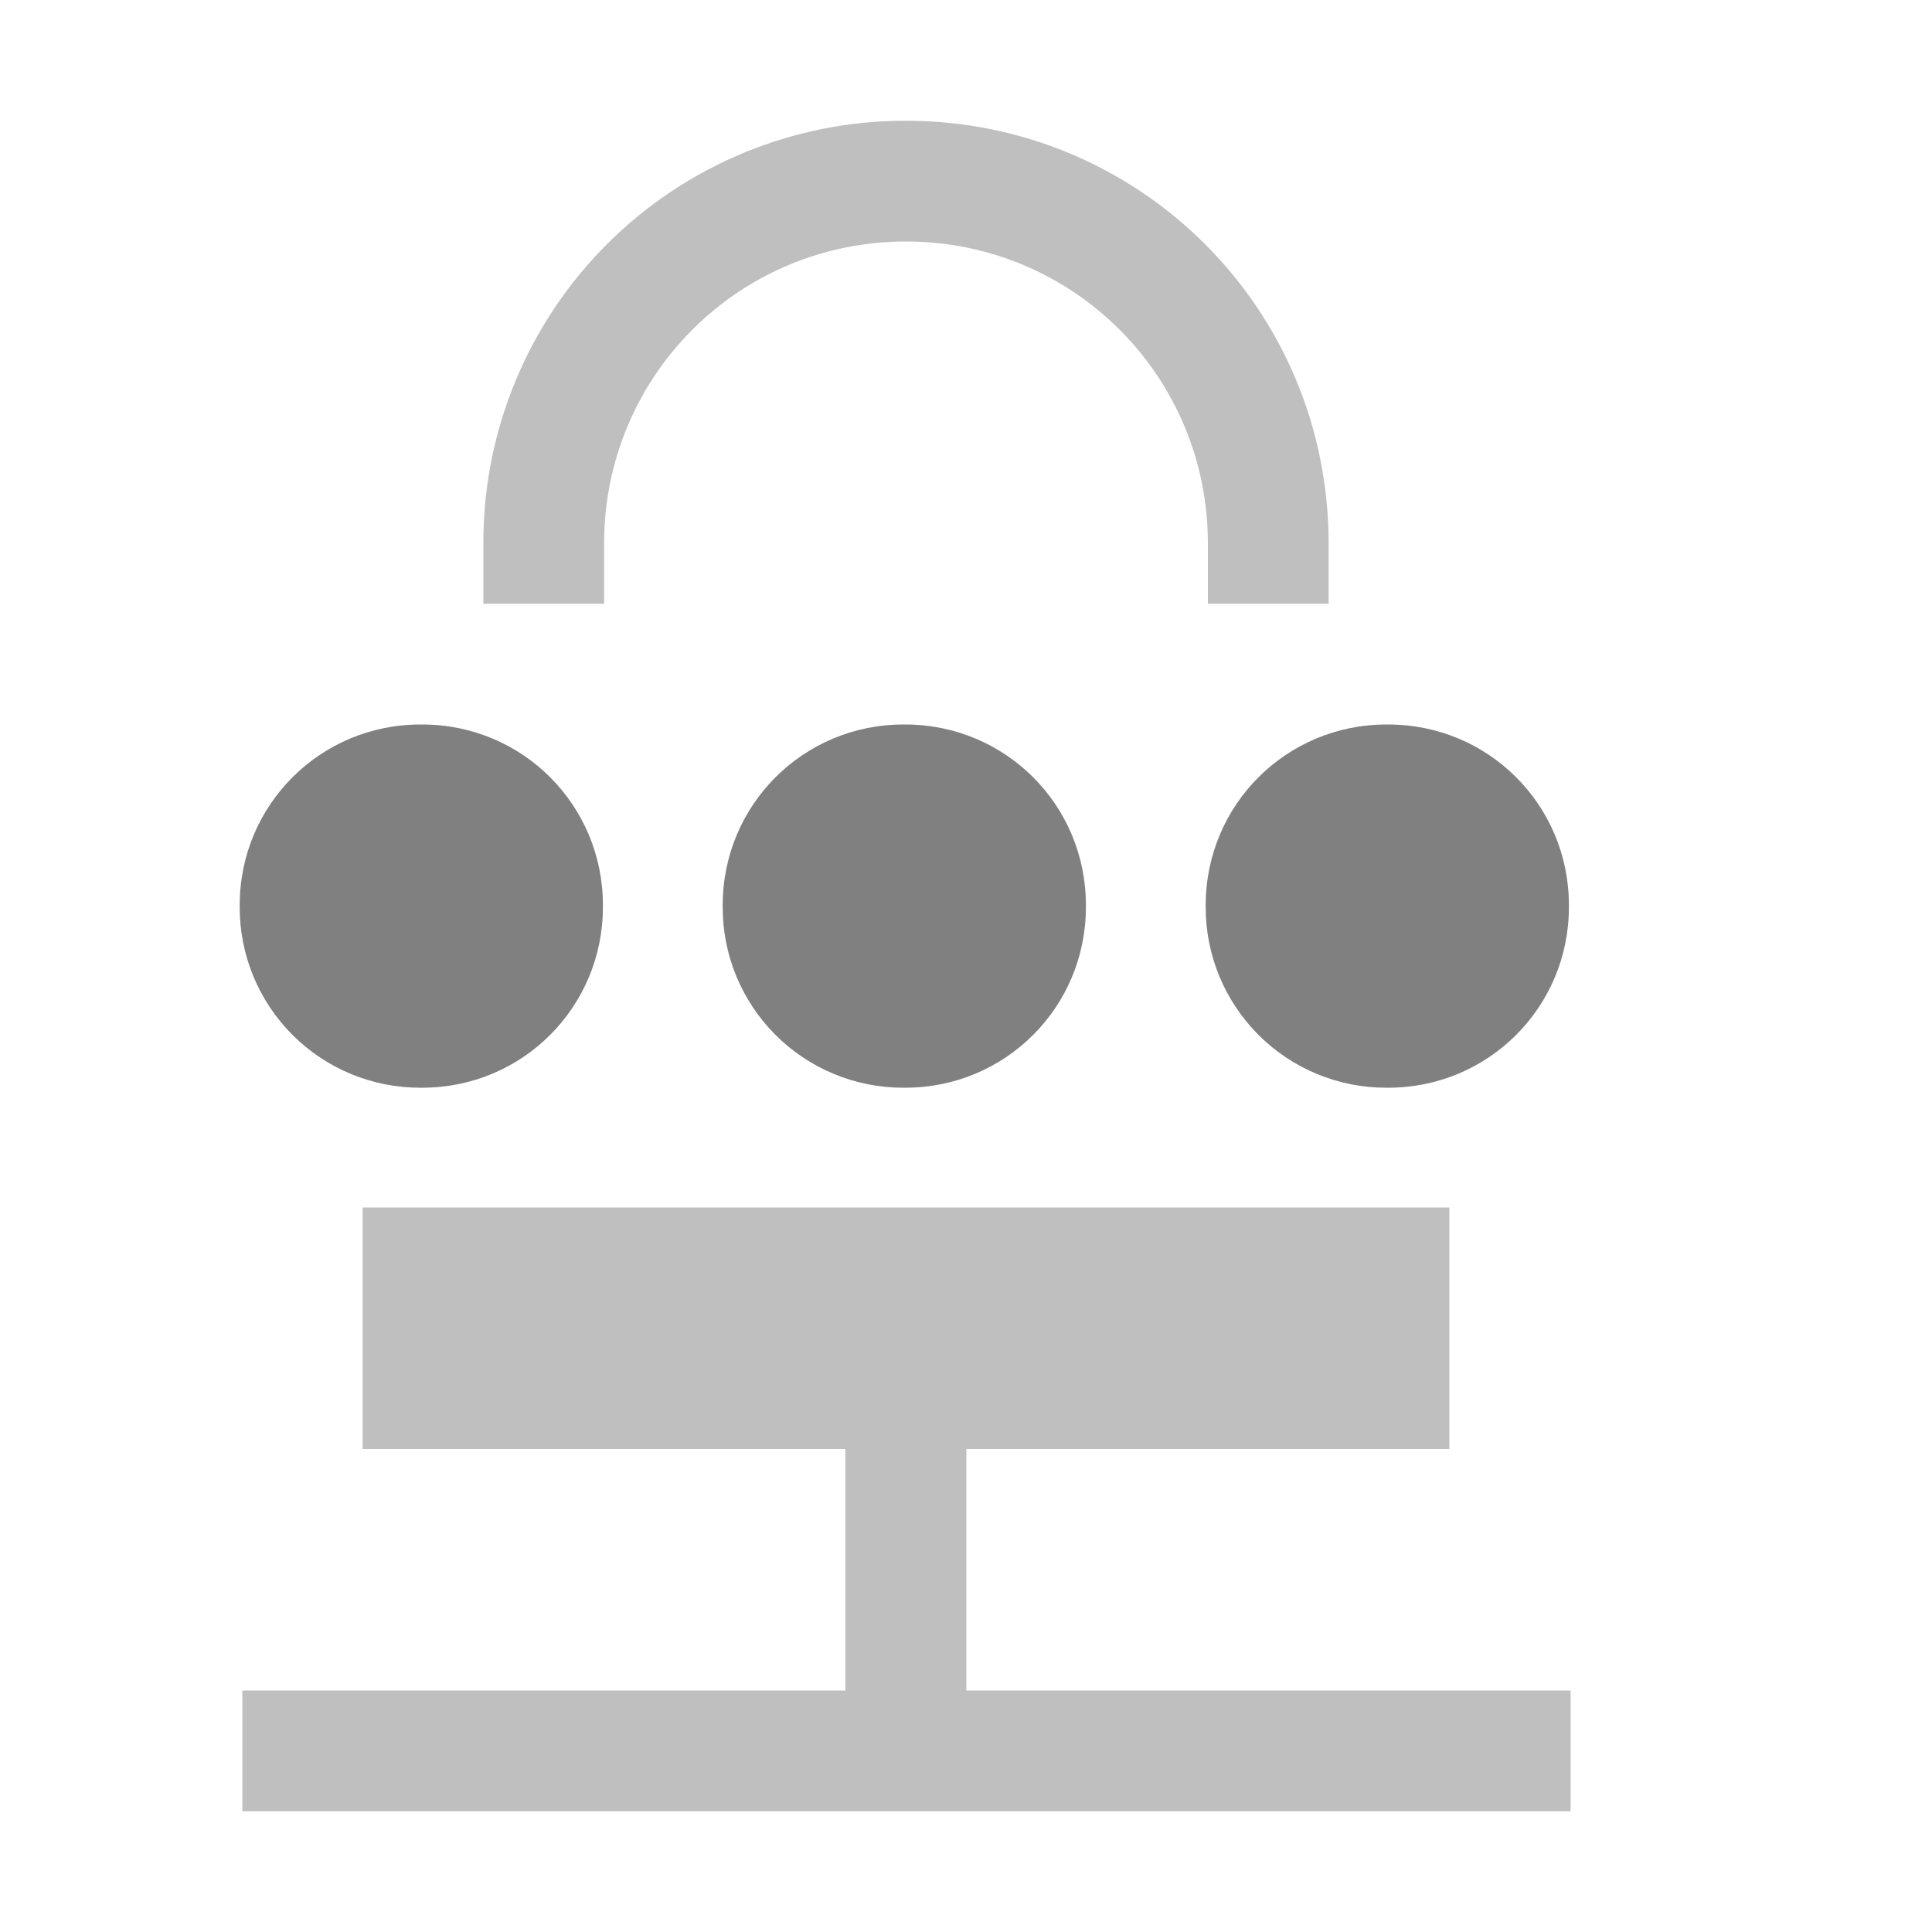
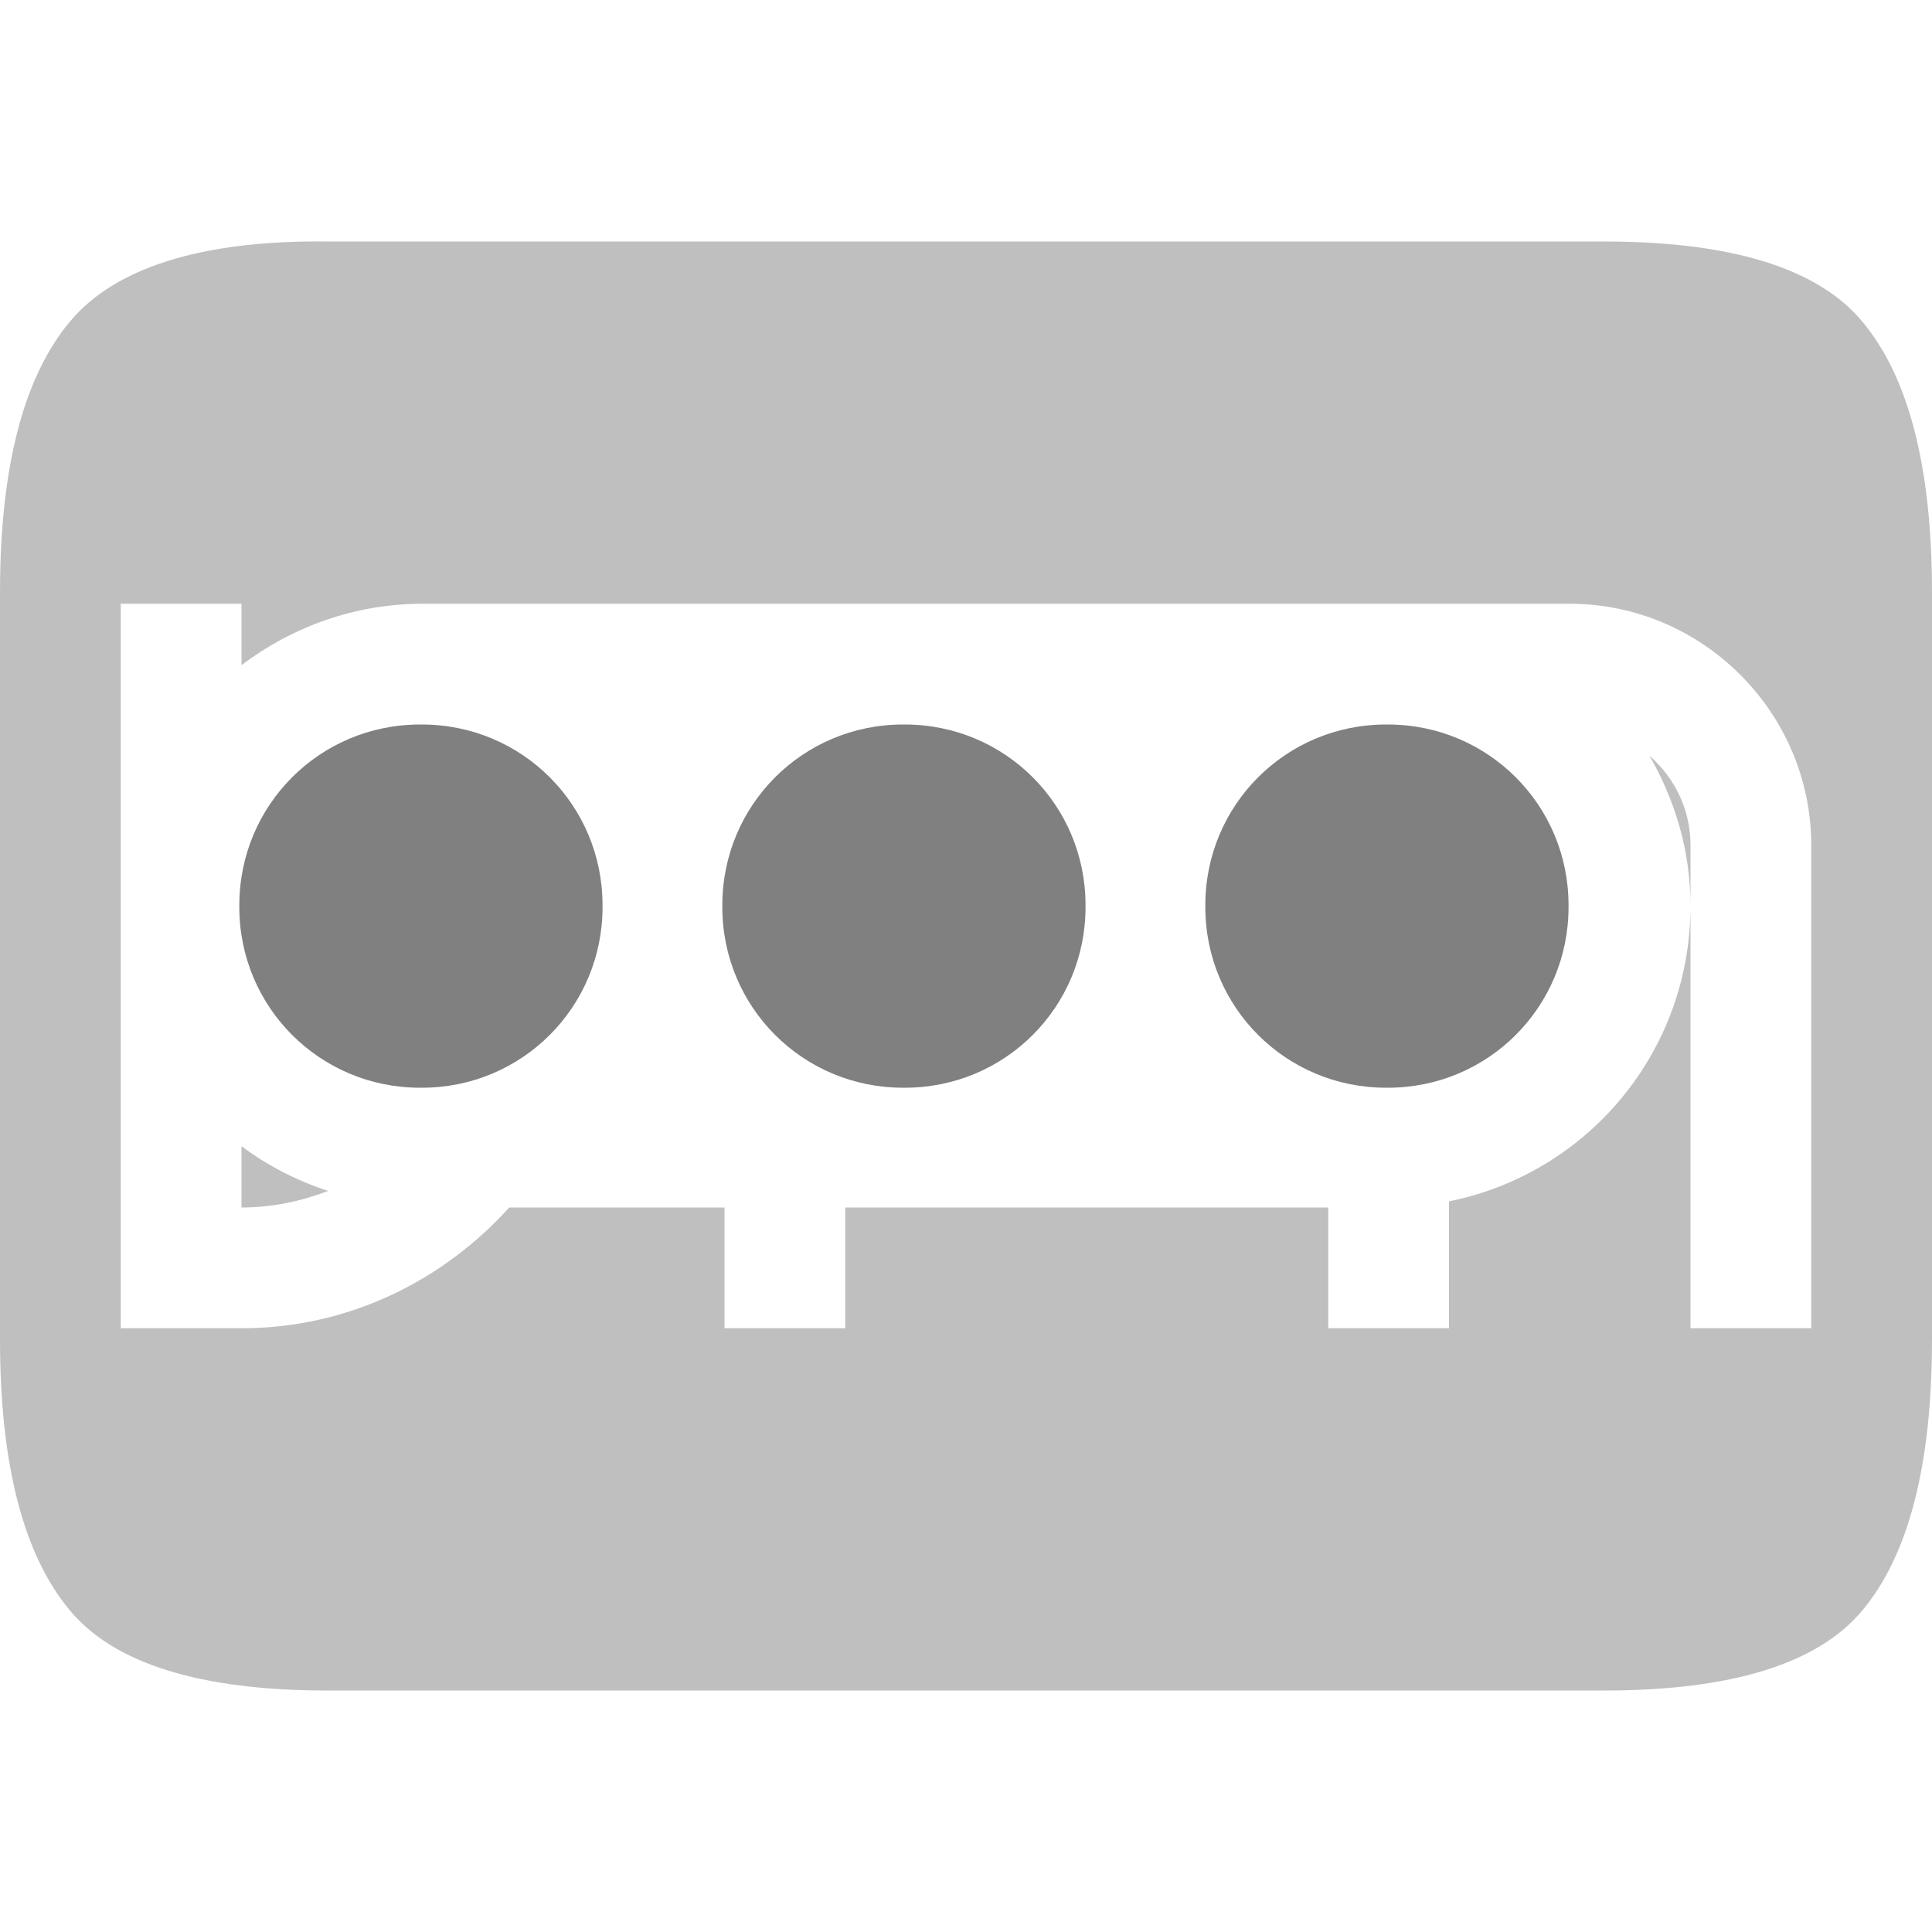
- <svg xmlns="http://www.w3.org/2000/svg" height="16" width="16">
-   <g color="#000" transform="translate(-1092.997 307)">
-     <path d="M1100.5-306a3.492 3.492 0 0 0-3.5 3.5v.5h1v-.5c0-1.385 1.115-2.5 2.5-2.5s2.5 1.115 2.5 2.5v.5h1v-.5c0-1.939-1.56-3.5-3.5-3.5zm-4.5 9v2h3.998v2h-4.994v1h11v-1H1101v-2h4v-2z" fill="gray" font-family="sans-serif" font-weight="400" opacity=".5" overflow="visible" style="line-height:normal;font-variant-ligatures:normal;font-variant-position:normal;font-variant-caps:normal;font-variant-numeric:normal;font-variant-alternates:normal;font-feature-settings:normal;text-indent:0;text-align:start;text-decoration-line:none;text-decoration-style:solid;text-decoration-color:#000;text-transform:none;text-orientation:mixed;shape-padding:0;isolation:auto;mix-blend-mode:normal;marker:none" white-space="normal" />
-     <path d="M1104.494-301c.83 0 1.496.667 1.496 1.496v.016c0 .829-.667 1.496-1.496 1.496h-.016a1.493 1.493 0 0 1-1.496-1.496v-.016c0-.829.667-1.496 1.496-1.496zm-4 0c.83 0 1.496.667 1.496 1.496v.016c0 .829-.667 1.496-1.496 1.496h-.016a1.493 1.493 0 0 1-1.496-1.496v-.016c0-.829.667-1.496 1.496-1.496zm-4 0c.83 0 1.496.667 1.496 1.496v.016c0 .829-.667 1.496-1.496 1.496h-.016a1.493 1.493 0 0 1-1.496-1.496v-.016c0-.829.667-1.496 1.496-1.496z" display="block" fill="gray" overflow="visible" style="isolation:auto;mix-blend-mode:normal;marker:none" />
+ <svg xmlns="http://www.w3.org/2000/svg" xmlns:ns1="http://www.openswatchbook.org/uri/2009/osb" height="16" id="svg7384" version="1.1" width="16">
+   <defs id="defs7386">
+     <linearGradient id="linearGradient5606" ns1:paint="solid">
+       <stop id="stop5608" offset="0" style="stop-color:#000000;stop-opacity:1;" />
+     </linearGradient>
+     <linearGradient id="linearGradient4526" ns1:paint="solid">
+       <stop id="stop4528" offset="0" style="stop-color:#ffffff;stop-opacity:1;" />
+     </linearGradient>
+     <linearGradient id="linearGradient3600-4" ns1:paint="gradient">
+       <stop id="stop3602-7" offset="0" style="stop-color:#f4f4f4;stop-opacity:1" />
+       <stop id="stop3604-6" offset="1" style="stop-color:#dbdbdb;stop-opacity:1" />
+     </linearGradient>
+   </defs>
+   <g id="layer9" label="status" style="display:inline" transform="translate(-1093,307.0001)">
+     <path d="m 1104.494,-301 c 0.829,0 1.496,0.667 1.496,1.496 v 0.016 c 0,0.829 -0.667,1.496 -1.496,1.496 h -0.016 c -0.829,0 -1.496,-0.667 -1.496,-1.496 v -0.016 c 0,-0.829 0.667,-1.496 1.496,-1.496 z m -4,0 c 0.829,0 1.496,0.667 1.496,1.496 v 0.016 c 0,0.829 -0.667,1.496 -1.496,1.496 h -0.016 c -0.829,0 -1.496,-0.667 -1.496,-1.496 v -0.016 c 0,-0.829 0.667,-1.496 1.496,-1.496 z m -4,0 c 0.829,0 1.496,0.667 1.496,1.496 v 0.016 c 0,0.829 -0.667,1.496 -1.496,1.496 h -0.016 c -0.829,0 -1.496,-0.667 -1.496,-1.496 v -0.016 c 0,-0.829 0.667,-1.496 1.496,-1.496 z" id="rect11508-9" style="color:#000000;clip-rule:nonzero;display:block;overflow:visible;visibility:visible;opacity:1;isolation:auto;mix-blend-mode:normal;color-interpolation:sRGB;color-interpolation-filters:linearRGB;solid-color:#000000;solid-opacity:1;fill:#808080;fill-opacity:1;fill-rule:nonzero;stroke:none;stroke-width:1;stroke-linecap:round;stroke-linejoin:round;stroke-miterlimit:4;stroke-dasharray:none;stroke-dashoffset:0;stroke-opacity:1;marker:none;marker-start:none;marker-mid:none;marker-end:none;paint-order:normal;color-rendering:auto;image-rendering:auto;shape-rendering:auto;text-rendering:auto;enable-background:new" />
+     <path d="m 1095.713,-305 c -1.058,-0.013 -1.768,0.224 -2.133,0.662 -0.383,0.456 -0.58,1.204 -0.58,2.244 v 6.188 c 0,1.04 0.197,1.788 0.58,2.244 0.365,0.438 1.075,0.662 2.133,0.662 h 10.574 c 1.058,0 1.77,-0.224 2.135,-0.662 0.383,-0.456 0.578,-1.204 0.578,-2.244 v -6.188 c 0,-1.04 -0.195,-1.788 -0.578,-2.244 -0.365,-0.438 -1.077,-0.662 -2.135,-0.662 z m -1.713,3 h 1 v 0.508 c 0.418,-0.315 0.934,-0.508 1.5,-0.508 h 0.5 1 1 2 3 0.5 1.5 c 1.099,0 2,0.901 2,2 v 4 h -1 v -3.5 c 0,1.214 -0.856,2.219 -2,2.449 V -296 h -1 v -1 h -4 v 1 h -1 v -1 h -1.783 c -0.55,0.609 -1.336,1 -2.217,1 h -1 v -3.5 z m 13,2.5 v -0.5 c 0,-0.301 -0.134,-0.56 -0.34,-0.742 0.211,0.367 0.34,0.787 0.34,1.242 z m -12,1.992 V -297 c 0.254,0 0.494,-0.052 0.717,-0.137 -0.261,-0.086 -0.502,-0.21 -0.717,-0.371 z" id="path6218" style="font-style:normal;font-variant:normal;font-weight:normal;font-stretch:normal;font-size:15px;line-height:125%;font-family:Ubuntu;-inkscape-font-specification:Ubuntu;text-align:center;letter-spacing:0px;word-spacing:0px;writing-mode:lr-tb;text-anchor:middle;opacity:0.5;fill:#808080;fill-opacity:1;stroke:none;stroke-width:2" />
  </g>
+   <g id="layer2" transform="translate(-852,-59.99994)" />
+   <g id="layer4" transform="translate(-852,-59.99994)" />
+   <g id="g1812" style="display:inline" transform="translate(-852,-59.99994)" />
+   <g id="g6217" transform="translate(-852,-59.99994)" />
+   <g id="layer3" style="display:inline" transform="translate(-852,-59.99994)" />
+   <g id="g1833" style="display:inline" transform="translate(-852,-59.99994)" />
+   <g id="layer1" transform="translate(-852,-59.99994)" />
</svg>
